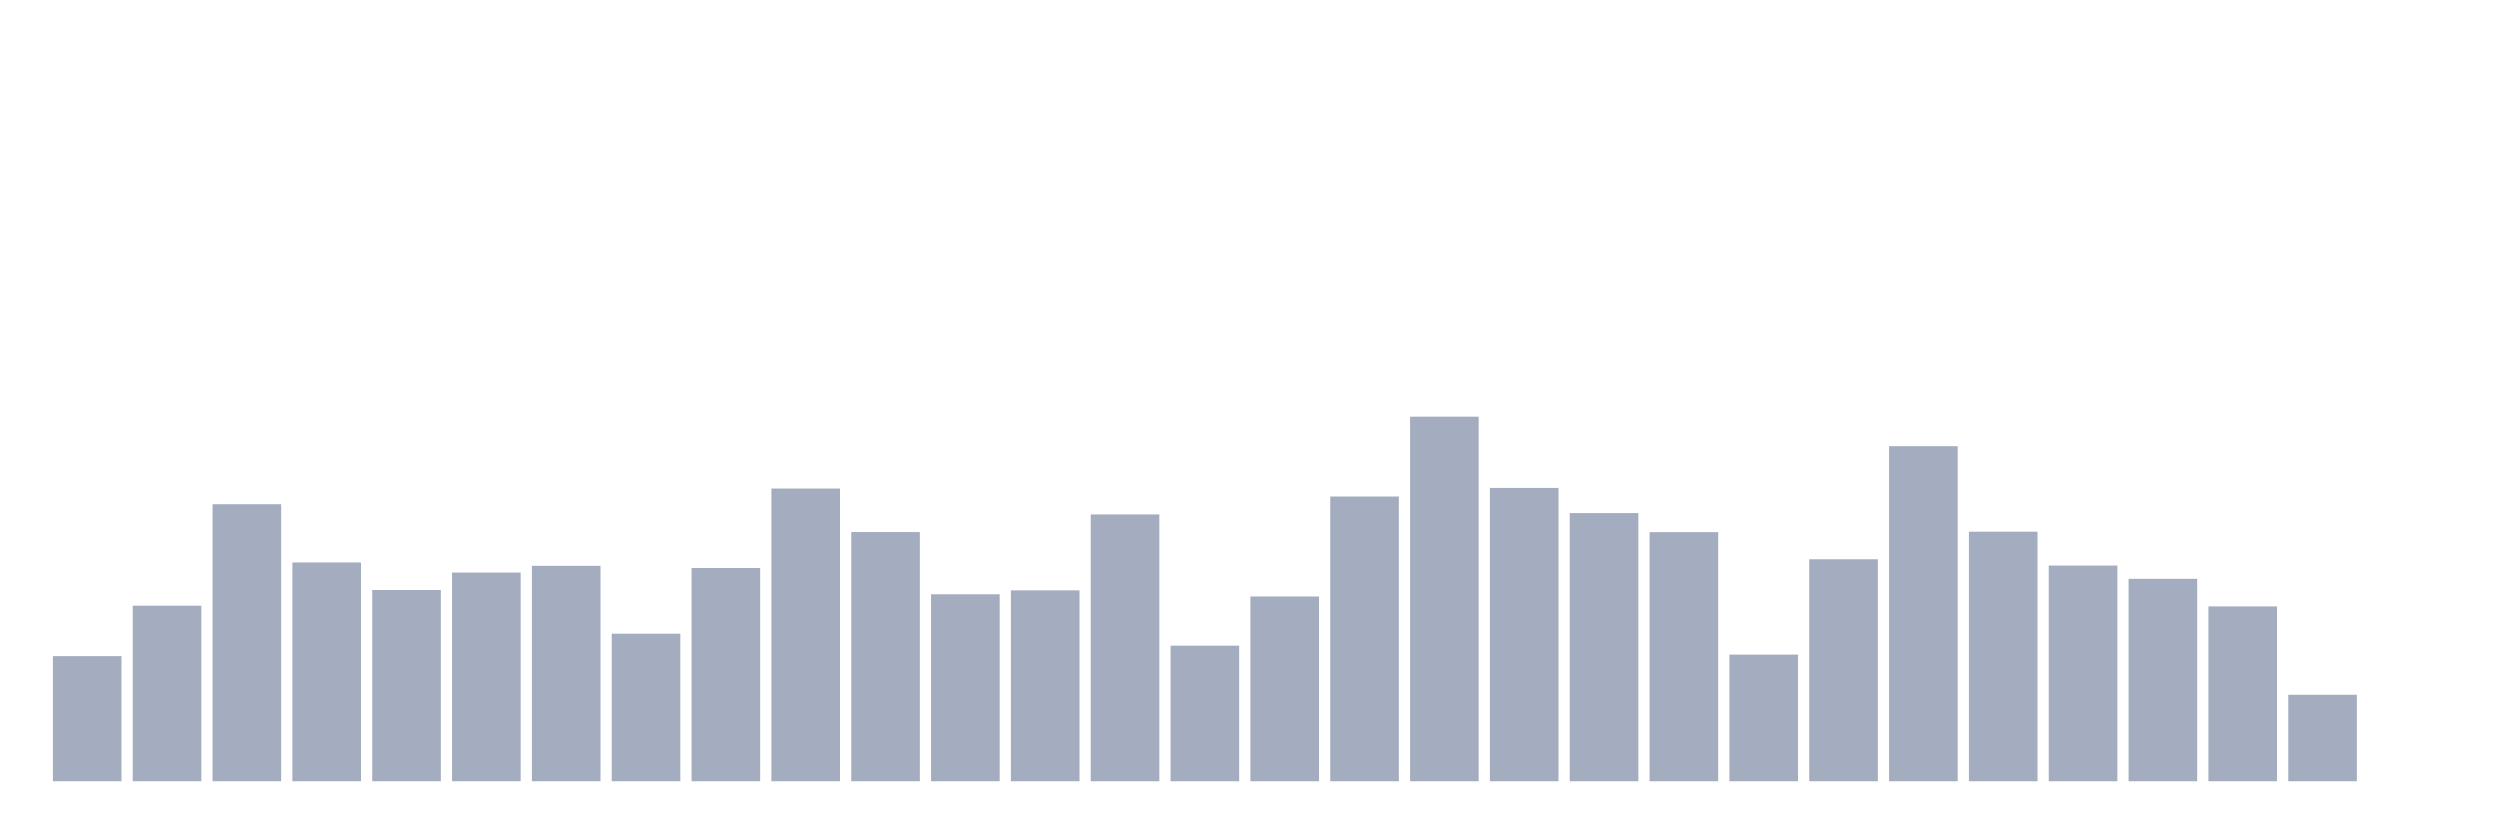
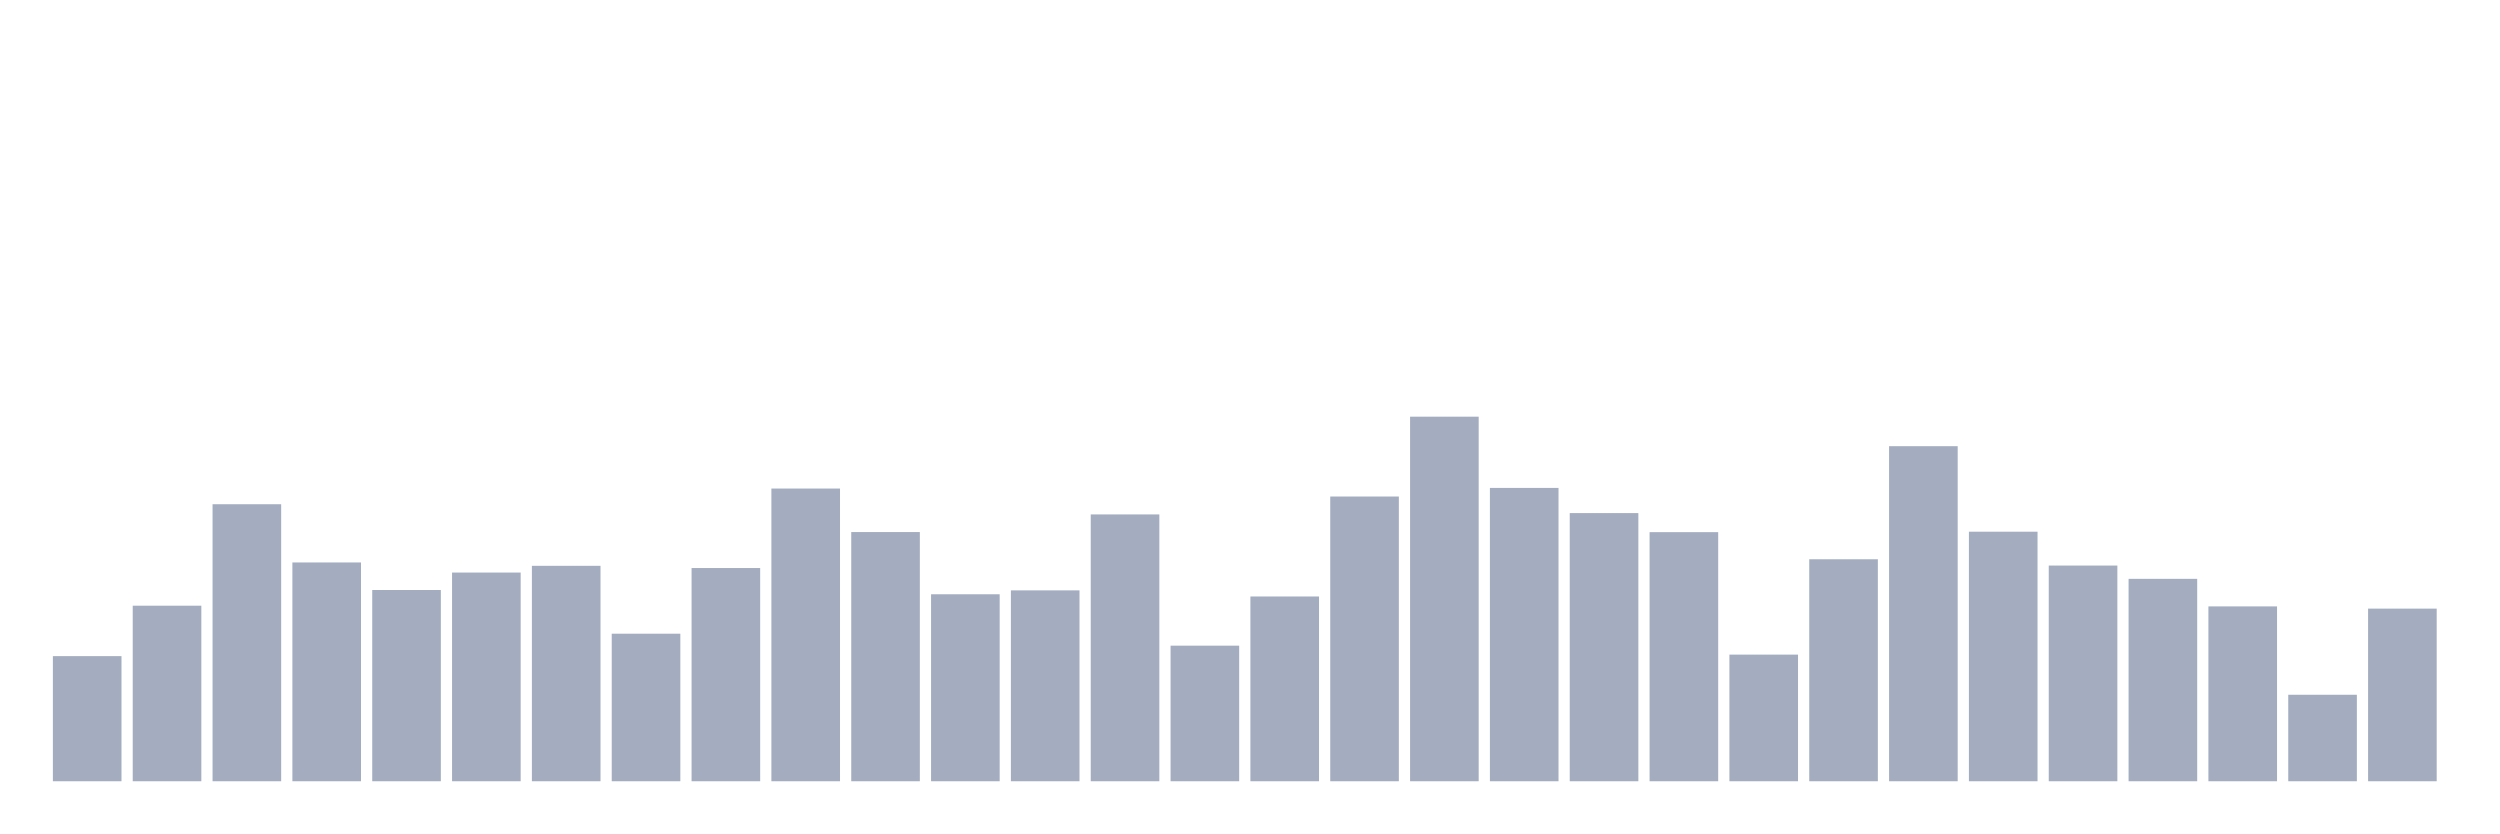
<svg xmlns="http://www.w3.org/2000/svg" viewBox="0 0 480 160">
  <g transform="translate(10,10)">
    <rect class="bar" x="0.153" width="13.175" y="115.975" height="24.025" fill="rgb(164,173,192)" />
    <rect class="bar" x="15.482" width="13.175" y="106.293" height="33.707" fill="rgb(164,173,192)" />
    <rect class="bar" x="30.81" width="13.175" y="86.811" height="53.189" fill="rgb(164,173,192)" />
    <rect class="bar" x="46.138" width="13.175" y="97.99" height="42.01" fill="rgb(164,173,192)" />
    <rect class="bar" x="61.466" width="13.175" y="103.281" height="36.719" fill="rgb(164,173,192)" />
    <rect class="bar" x="76.794" width="13.175" y="99.93" height="40.07" fill="rgb(164,173,192)" />
    <rect class="bar" x="92.123" width="13.175" y="98.636" height="41.364" fill="rgb(164,173,192)" />
    <rect class="bar" x="107.451" width="13.175" y="111.67" height="28.33" fill="rgb(164,173,192)" />
    <rect class="bar" x="122.779" width="13.175" y="99.062" height="40.938" fill="rgb(164,173,192)" />
    <rect class="bar" x="138.107" width="13.175" y="83.799" height="56.201" fill="rgb(164,173,192)" />
    <rect class="bar" x="153.436" width="13.175" y="92.154" height="47.846" fill="rgb(164,173,192)" />
    <rect class="bar" x="168.764" width="13.175" y="104.098" height="35.902" fill="rgb(164,173,192)" />
    <rect class="bar" x="184.092" width="13.175" y="103.35" height="36.65" fill="rgb(164,173,192)" />
    <rect class="bar" x="199.42" width="13.175" y="88.768" height="51.232" fill="rgb(164,173,192)" />
    <rect class="bar" x="214.748" width="13.175" y="113.967" height="26.033" fill="rgb(164,173,192)" />
    <rect class="bar" x="230.077" width="13.175" y="104.524" height="35.476" fill="rgb(164,173,192)" />
    <rect class="bar" x="245.405" width="13.175" y="85.331" height="54.669" fill="rgb(164,173,192)" />
    <rect class="bar" x="260.733" width="13.175" y="70" height="70" fill="rgb(164,173,192)" />
    <rect class="bar" x="276.061" width="13.175" y="83.68" height="56.32" fill="rgb(164,173,192)" />
    <rect class="bar" x="291.39" width="13.175" y="88.512" height="51.488" fill="rgb(164,173,192)" />
    <rect class="bar" x="306.718" width="13.175" y="92.171" height="47.829" fill="rgb(164,173,192)" />
    <rect class="bar" x="322.046" width="13.175" y="115.685" height="24.315" fill="rgb(164,173,192)" />
    <rect class="bar" x="337.374" width="13.175" y="97.377" height="42.623" fill="rgb(164,173,192)" />
    <rect class="bar" x="352.702" width="13.175" y="75.666" height="64.334" fill="rgb(164,173,192)" />
    <rect class="bar" x="368.031" width="13.175" y="92.086" height="47.914" fill="rgb(164,173,192)" />
    <rect class="bar" x="383.359" width="13.175" y="98.585" height="41.415" fill="rgb(164,173,192)" />
    <rect class="bar" x="398.687" width="13.175" y="101.138" height="38.862" fill="rgb(164,173,192)" />
    <rect class="bar" x="414.015" width="13.175" y="106.429" height="33.571" fill="rgb(164,173,192)" />
    <rect class="bar" x="429.344" width="13.175" y="123.393" height="16.607" fill="rgb(164,173,192)" />
-     <rect class="bar" x="444.672" width="13.175" y="140" height="0" fill="rgb(164,173,192)" />
+     <rect class="bar" x="444.672" width="13.175" y="106.855" height="33.145" fill="rgb(164,173,192)" />
  </g>
</svg>
